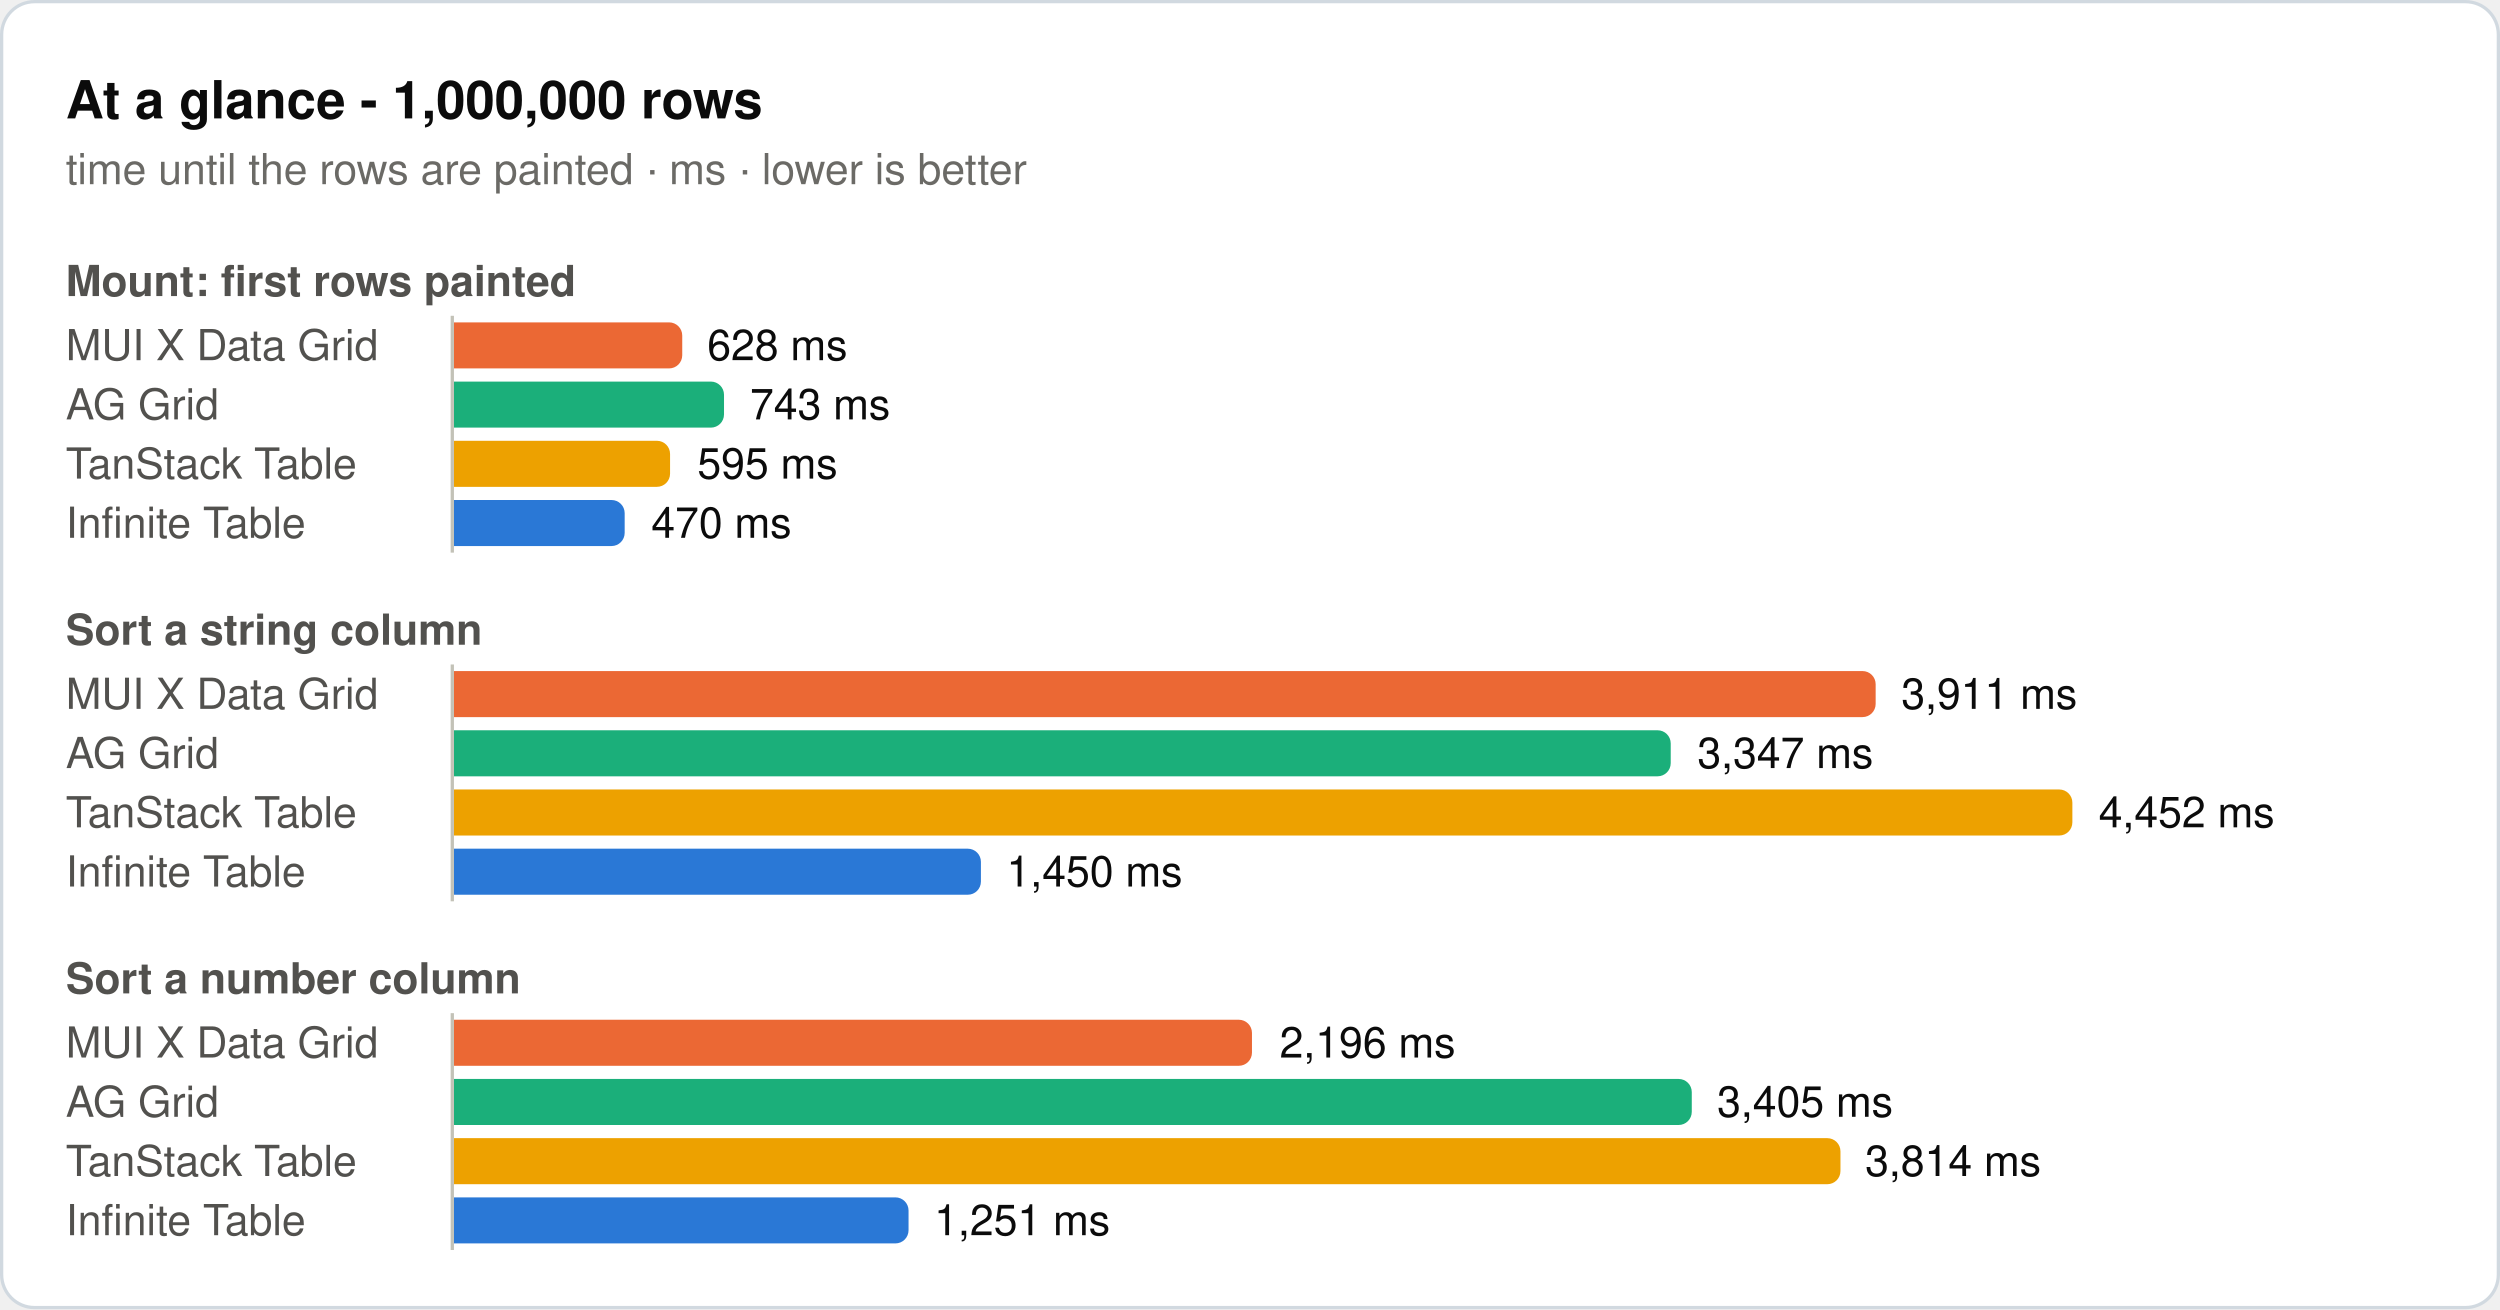
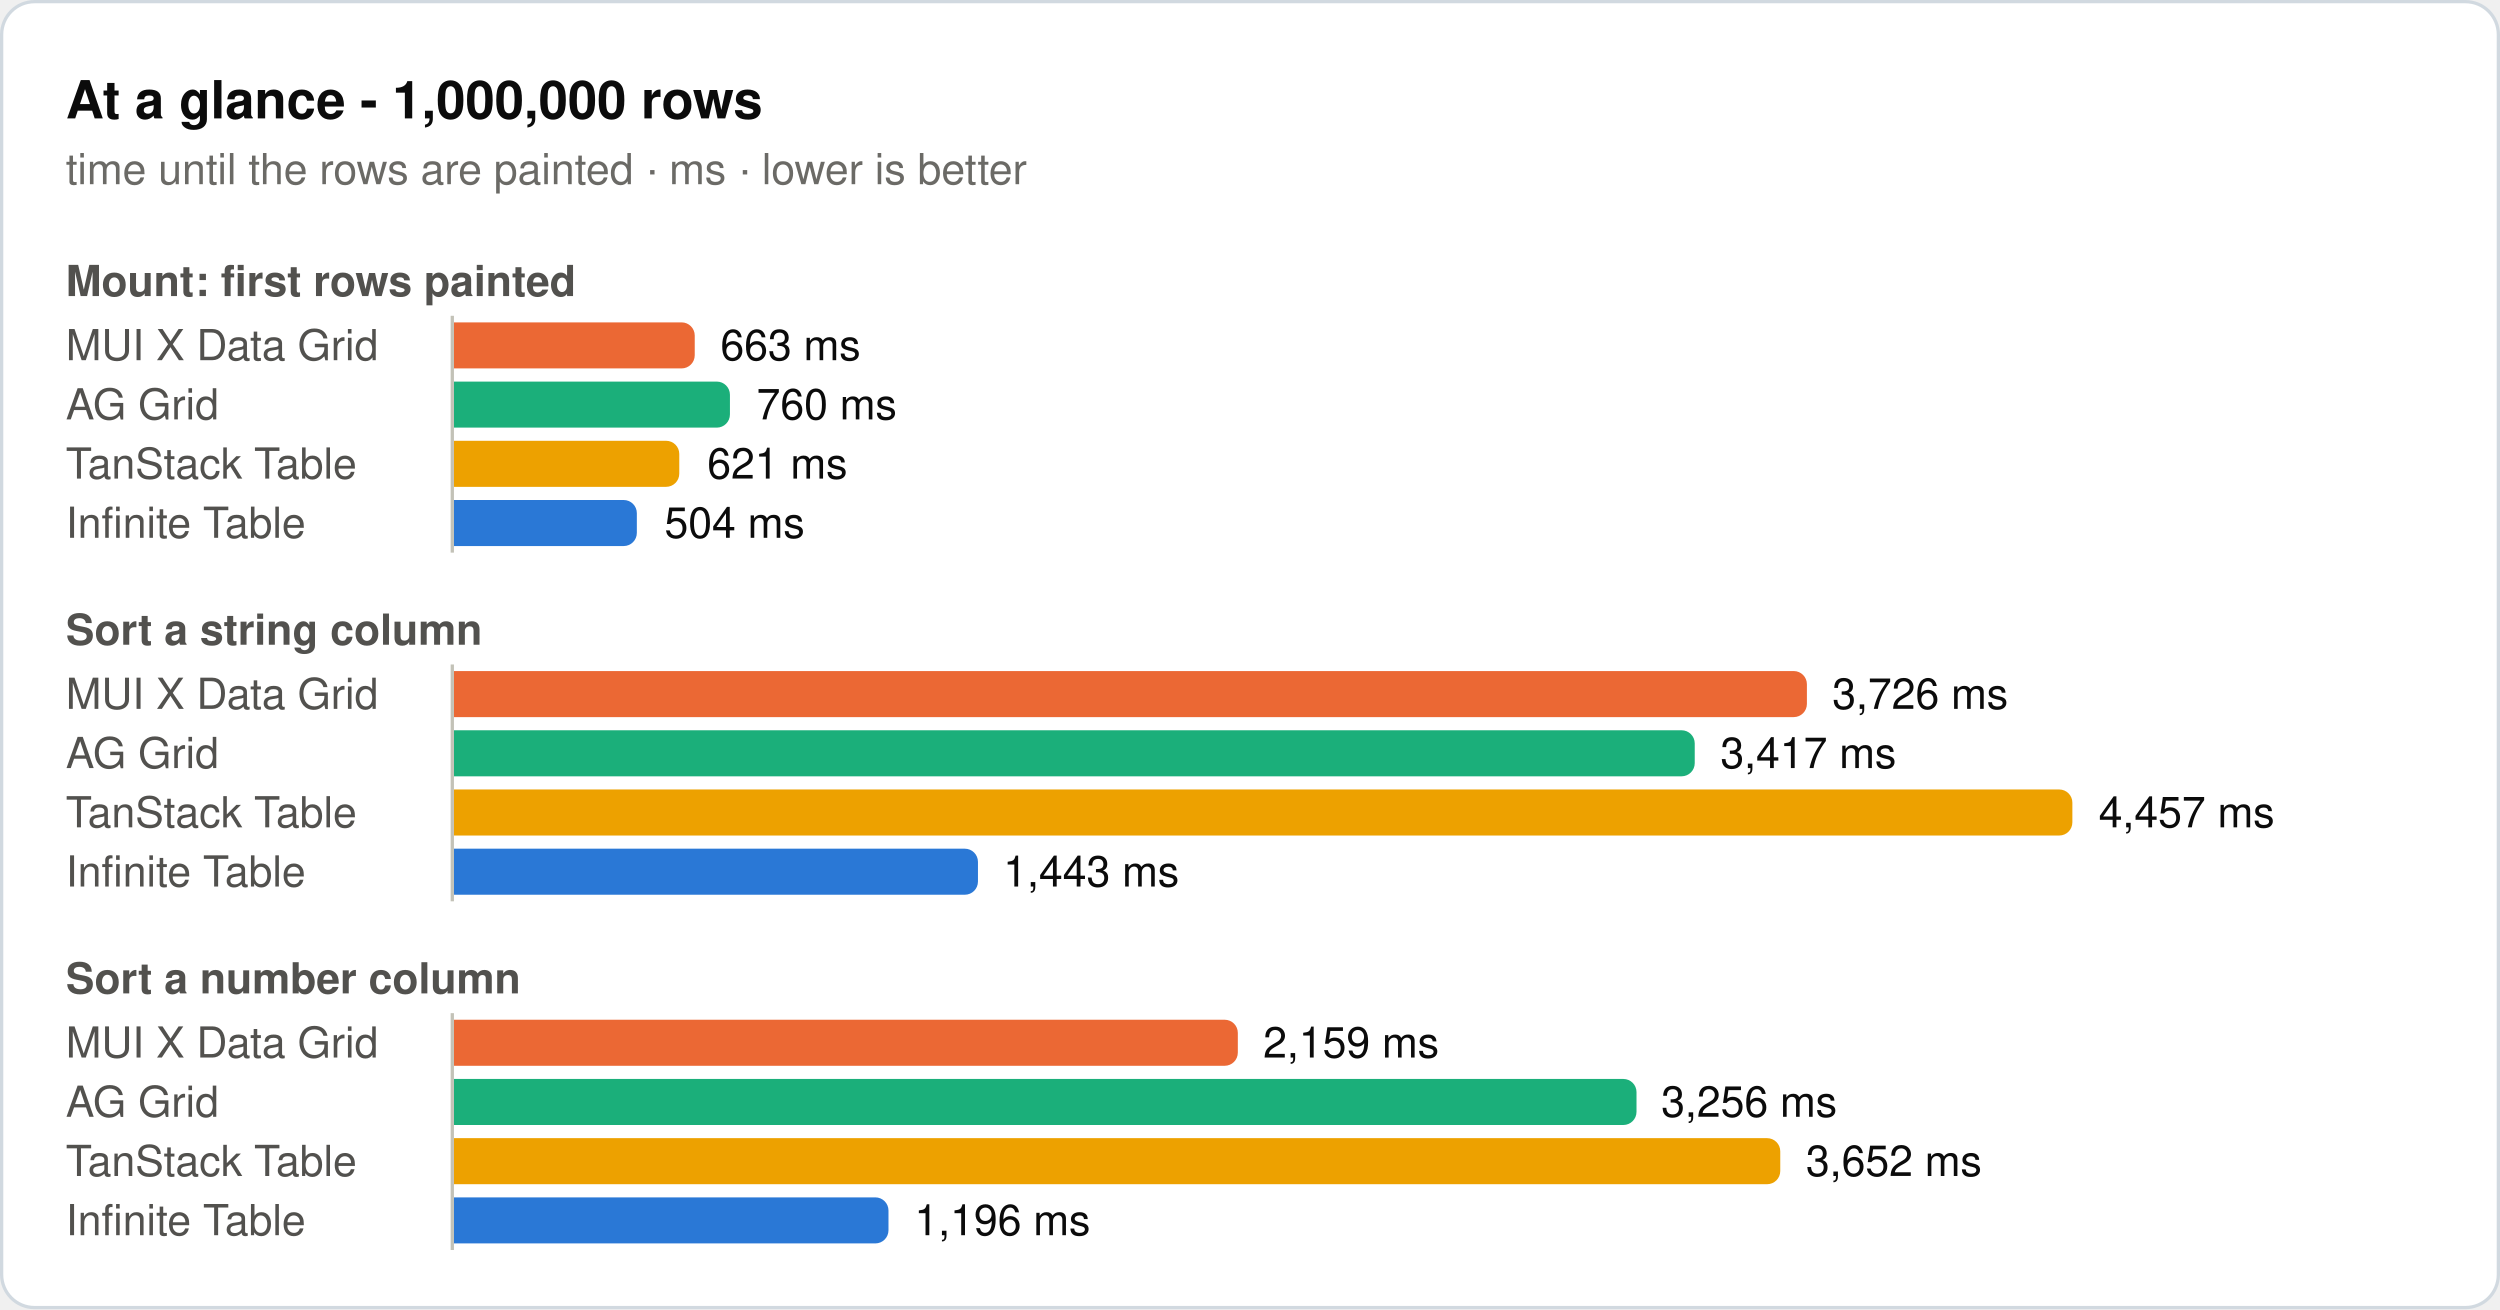
<svg xmlns="http://www.w3.org/2000/svg" width="760" height="398" viewBox="0 0 760 398" role="img">
  <rect x="0.5" y="0.5" width="759" height="397" rx="10" fill="#ffffff" stroke="#d1d9e0" />
  <text x="20" y="36" font-family="system-ui, -apple-system, 'Segoe UI', Helvetica, Arial, sans-serif" font-size="16" font-weight="600" fill="#0b0b0b">At a glance - 1,000,000 rows</text>
  <text x="20" y="56" font-family="system-ui, -apple-system, 'Segoe UI', Helvetica, Arial, sans-serif" font-size="13" fill="#6b6a66">time until the rows are painted · ms · lower is better</text>
  <text x="20" y="90" font-family="system-ui, -apple-system, 'Segoe UI', Helvetica, Arial, sans-serif" font-size="13" font-weight="600" fill="#52514e">Mount: first rows painted</text>
  <text x="20" y="109.5" font-family="system-ui, -apple-system, 'Segoe UI', Helvetica, Arial, sans-serif" font-size="13" fill="#52514e">MUI X Data Grid</text>
-   <path d="M138,98H203.4a4,4 0 0 1 4,4V108a4,4 0 0 1 -4,4H138Z" fill="#eb6834" />
-   <text x="215" y="109.5" font-family="system-ui, -apple-system, 'Segoe UI', Helvetica, Arial, sans-serif" font-size="13" fill="#0b0b0b">628 ms</text>
+   <path d="M138,98H207.2a4,4 0 0 1 4,4V108a4,4 0 0 1 -4,4H138Z" fill="#eb6834" />
+   <text x="219" y="109.5" font-family="system-ui, -apple-system, 'Segoe UI', Helvetica, Arial, sans-serif" font-size="13" fill="#0b0b0b">663 ms</text>
  <text x="20" y="127.5" font-family="system-ui, -apple-system, 'Segoe UI', Helvetica, Arial, sans-serif" font-size="13" fill="#52514e">AG Grid</text>
-   <path d="M138,116H216.1a4,4 0 0 1 4,4V126a4,4 0 0 1 -4,4H138Z" fill="#1baf7a" />
-   <text x="228" y="127.5" font-family="system-ui, -apple-system, 'Segoe UI', Helvetica, Arial, sans-serif" font-size="13" fill="#0b0b0b">743 ms</text>
+   <path d="M138,116H217.9a4,4 0 0 1 4,4V126a4,4 0 0 1 -4,4H138Z" fill="#1baf7a" />
+   <text x="230" y="127.5" font-family="system-ui, -apple-system, 'Segoe UI', Helvetica, Arial, sans-serif" font-size="13" fill="#0b0b0b">760 ms</text>
  <text x="20" y="145.5" font-family="system-ui, -apple-system, 'Segoe UI', Helvetica, Arial, sans-serif" font-size="13" fill="#52514e">TanStack Table</text>
-   <path d="M138,134H199.7a4,4 0 0 1 4,4V144a4,4 0 0 1 -4,4H138Z" fill="#eda100" />
-   <text x="212" y="145.5" font-family="system-ui, -apple-system, 'Segoe UI', Helvetica, Arial, sans-serif" font-size="13" fill="#0b0b0b">595 ms</text>
+   <path d="M138,134H202.5a4,4 0 0 1 4,4V144a4,4 0 0 1 -4,4H138Z" fill="#eda100" />
+   <text x="215" y="145.5" font-family="system-ui, -apple-system, 'Segoe UI', Helvetica, Arial, sans-serif" font-size="13" fill="#0b0b0b">621 ms</text>
  <text x="20" y="163.5" font-family="system-ui, -apple-system, 'Segoe UI', Helvetica, Arial, sans-serif" font-size="13" fill="#52514e">Infinite Table</text>
-   <path d="M138,152H185.9a4,4 0 0 1 4,4V162a4,4 0 0 1 -4,4H138Z" fill="#2a78d6" />
-   <text x="198" y="163.5" font-family="system-ui, -apple-system, 'Segoe UI', Helvetica, Arial, sans-serif" font-size="13" fill="#0b0b0b">470 ms</text>
+   <path d="M138,152H189.6a4,4 0 0 1 4,4V162a4,4 0 0 1 -4,4H138Z" fill="#2a78d6" />
+   <text x="202" y="163.5" font-family="system-ui, -apple-system, 'Segoe UI', Helvetica, Arial, sans-serif" font-size="13" fill="#0b0b0b">504 ms</text>
  <line x1="137.5" y1="96" x2="137.5" y2="168" stroke="#c3c2b7" stroke-width="1" />
  <text x="20" y="196" font-family="system-ui, -apple-system, 'Segoe UI', Helvetica, Arial, sans-serif" font-size="13" font-weight="600" fill="#52514e">Sort a string column</text>
  <text x="20" y="215.5" font-family="system-ui, -apple-system, 'Segoe UI', Helvetica, Arial, sans-serif" font-size="13" fill="#52514e">MUI X Data Grid</text>
-   <path d="M138,204H566.2a4,4 0 0 1 4,4V214a4,4 0 0 1 -4,4H138Z" fill="#eb6834" />
-   <text x="578" y="215.5" font-family="system-ui, -apple-system, 'Segoe UI', Helvetica, Arial, sans-serif" font-size="13" fill="#0b0b0b">3,911 ms</text>
+   <path d="M138,204H545.3a4,4 0 0 1 4,4V214a4,4 0 0 1 -4,4H138Z" fill="#eb6834" />
+   <text x="557" y="215.5" font-family="system-ui, -apple-system, 'Segoe UI', Helvetica, Arial, sans-serif" font-size="13" fill="#0b0b0b">3,726 ms</text>
  <text x="20" y="233.5" font-family="system-ui, -apple-system, 'Segoe UI', Helvetica, Arial, sans-serif" font-size="13" fill="#52514e">AG Grid</text>
-   <path d="M138,222H503.9a4,4 0 0 1 4,4V232a4,4 0 0 1 -4,4H138Z" fill="#1baf7a" />
-   <text x="516" y="233.5" font-family="system-ui, -apple-system, 'Segoe UI', Helvetica, Arial, sans-serif" font-size="13" fill="#0b0b0b">3,347 ms</text>
+   <path d="M138,222H511.2a4,4 0 0 1 4,4V232a4,4 0 0 1 -4,4H138Z" fill="#1baf7a" />
+   <text x="523" y="233.5" font-family="system-ui, -apple-system, 'Segoe UI', Helvetica, Arial, sans-serif" font-size="13" fill="#0b0b0b">3,417 ms</text>
  <text x="20" y="251.5" font-family="system-ui, -apple-system, 'Segoe UI', Helvetica, Arial, sans-serif" font-size="13" fill="#52514e">TanStack Table</text>
  <path d="M138,240H626a4,4 0 0 1 4,4V250a4,4 0 0 1 -4,4H138Z" fill="#eda100" />
-   <text x="638" y="251.5" font-family="system-ui, -apple-system, 'Segoe UI', Helvetica, Arial, sans-serif" font-size="13" fill="#0b0b0b">4,452 ms</text>
+   <text x="638" y="251.5" font-family="system-ui, -apple-system, 'Segoe UI', Helvetica, Arial, sans-serif" font-size="13" fill="#0b0b0b">4,457 ms</text>
  <text x="20" y="269.5" font-family="system-ui, -apple-system, 'Segoe UI', Helvetica, Arial, sans-serif" font-size="13" fill="#52514e">Infinite Table</text>
-   <path d="M138,258H294.2a4,4 0 0 1 4,4V268a4,4 0 0 1 -4,4H138Z" fill="#2a78d6" />
-   <text x="306" y="269.5" font-family="system-ui, -apple-system, 'Segoe UI', Helvetica, Arial, sans-serif" font-size="13" fill="#0b0b0b">1,450 ms</text>
+   <path d="M138,258H293.3a4,4 0 0 1 4,4V268a4,4 0 0 1 -4,4H138Z" fill="#2a78d6" />
+   <text x="305" y="269.5" font-family="system-ui, -apple-system, 'Segoe UI', Helvetica, Arial, sans-serif" font-size="13" fill="#0b0b0b">1,443 ms</text>
  <line x1="137.5" y1="202" x2="137.5" y2="274" stroke="#c3c2b7" stroke-width="1" />
  <text x="20" y="302" font-family="system-ui, -apple-system, 'Segoe UI', Helvetica, Arial, sans-serif" font-size="13" font-weight="600" fill="#52514e">Sort a number column</text>
  <text x="20" y="321.5" font-family="system-ui, -apple-system, 'Segoe UI', Helvetica, Arial, sans-serif" font-size="13" fill="#52514e">MUI X Data Grid</text>
-   <path d="M138,310H376.6a4,4 0 0 1 4,4V320a4,4 0 0 1 -4,4H138Z" fill="#eb6834" />
-   <text x="389" y="321.5" font-family="system-ui, -apple-system, 'Segoe UI', Helvetica, Arial, sans-serif" font-size="13" fill="#0b0b0b">2,196 ms</text>
+   <path d="M138,310H372.3a4,4 0 0 1 4,4V320a4,4 0 0 1 -4,4H138Z" fill="#eb6834" />
+   <text x="384" y="321.5" font-family="system-ui, -apple-system, 'Segoe UI', Helvetica, Arial, sans-serif" font-size="13" fill="#0b0b0b">2,159 ms</text>
  <text x="20" y="339.5" font-family="system-ui, -apple-system, 'Segoe UI', Helvetica, Arial, sans-serif" font-size="13" fill="#52514e">AG Grid</text>
-   <path d="M138,328H510.3a4,4 0 0 1 4,4V338a4,4 0 0 1 -4,4H138Z" fill="#1baf7a" />
-   <text x="522" y="339.5" font-family="system-ui, -apple-system, 'Segoe UI', Helvetica, Arial, sans-serif" font-size="13" fill="#0b0b0b">3,405 ms</text>
+   <path d="M138,328H493.5a4,4 0 0 1 4,4V338a4,4 0 0 1 -4,4H138Z" fill="#1baf7a" />
+   <text x="505" y="339.5" font-family="system-ui, -apple-system, 'Segoe UI', Helvetica, Arial, sans-serif" font-size="13" fill="#0b0b0b">3,256 ms</text>
  <text x="20" y="357.5" font-family="system-ui, -apple-system, 'Segoe UI', Helvetica, Arial, sans-serif" font-size="13" fill="#52514e">TanStack Table</text>
-   <path d="M138,346H555.5a4,4 0 0 1 4,4V356a4,4 0 0 1 -4,4H138Z" fill="#eda100" />
-   <text x="567" y="357.5" font-family="system-ui, -apple-system, 'Segoe UI', Helvetica, Arial, sans-serif" font-size="13" fill="#0b0b0b">3,814 ms</text>
+   <path d="M138,346H537.2a4,4 0 0 1 4,4V356a4,4 0 0 1 -4,4H138Z" fill="#eda100" />
+   <text x="549" y="357.5" font-family="system-ui, -apple-system, 'Segoe UI', Helvetica, Arial, sans-serif" font-size="13" fill="#0b0b0b">3,652 ms</text>
  <text x="20" y="375.5" font-family="system-ui, -apple-system, 'Segoe UI', Helvetica, Arial, sans-serif" font-size="13" fill="#52514e">Infinite Table</text>
-   <path d="M138,364H272.2a4,4 0 0 1 4,4V374a4,4 0 0 1 -4,4H138Z" fill="#2a78d6" />
-   <text x="284" y="375.5" font-family="system-ui, -apple-system, 'Segoe UI', Helvetica, Arial, sans-serif" font-size="13" fill="#0b0b0b">1,251 ms</text>
+   <path d="M138,364H266.1a4,4 0 0 1 4,4V374a4,4 0 0 1 -4,4H138Z" fill="#2a78d6" />
+   <text x="278" y="375.5" font-family="system-ui, -apple-system, 'Segoe UI', Helvetica, Arial, sans-serif" font-size="13" fill="#0b0b0b">1,196 ms</text>
  <line x1="137.5" y1="308" x2="137.5" y2="380" stroke="#c3c2b7" stroke-width="1" />
</svg>
